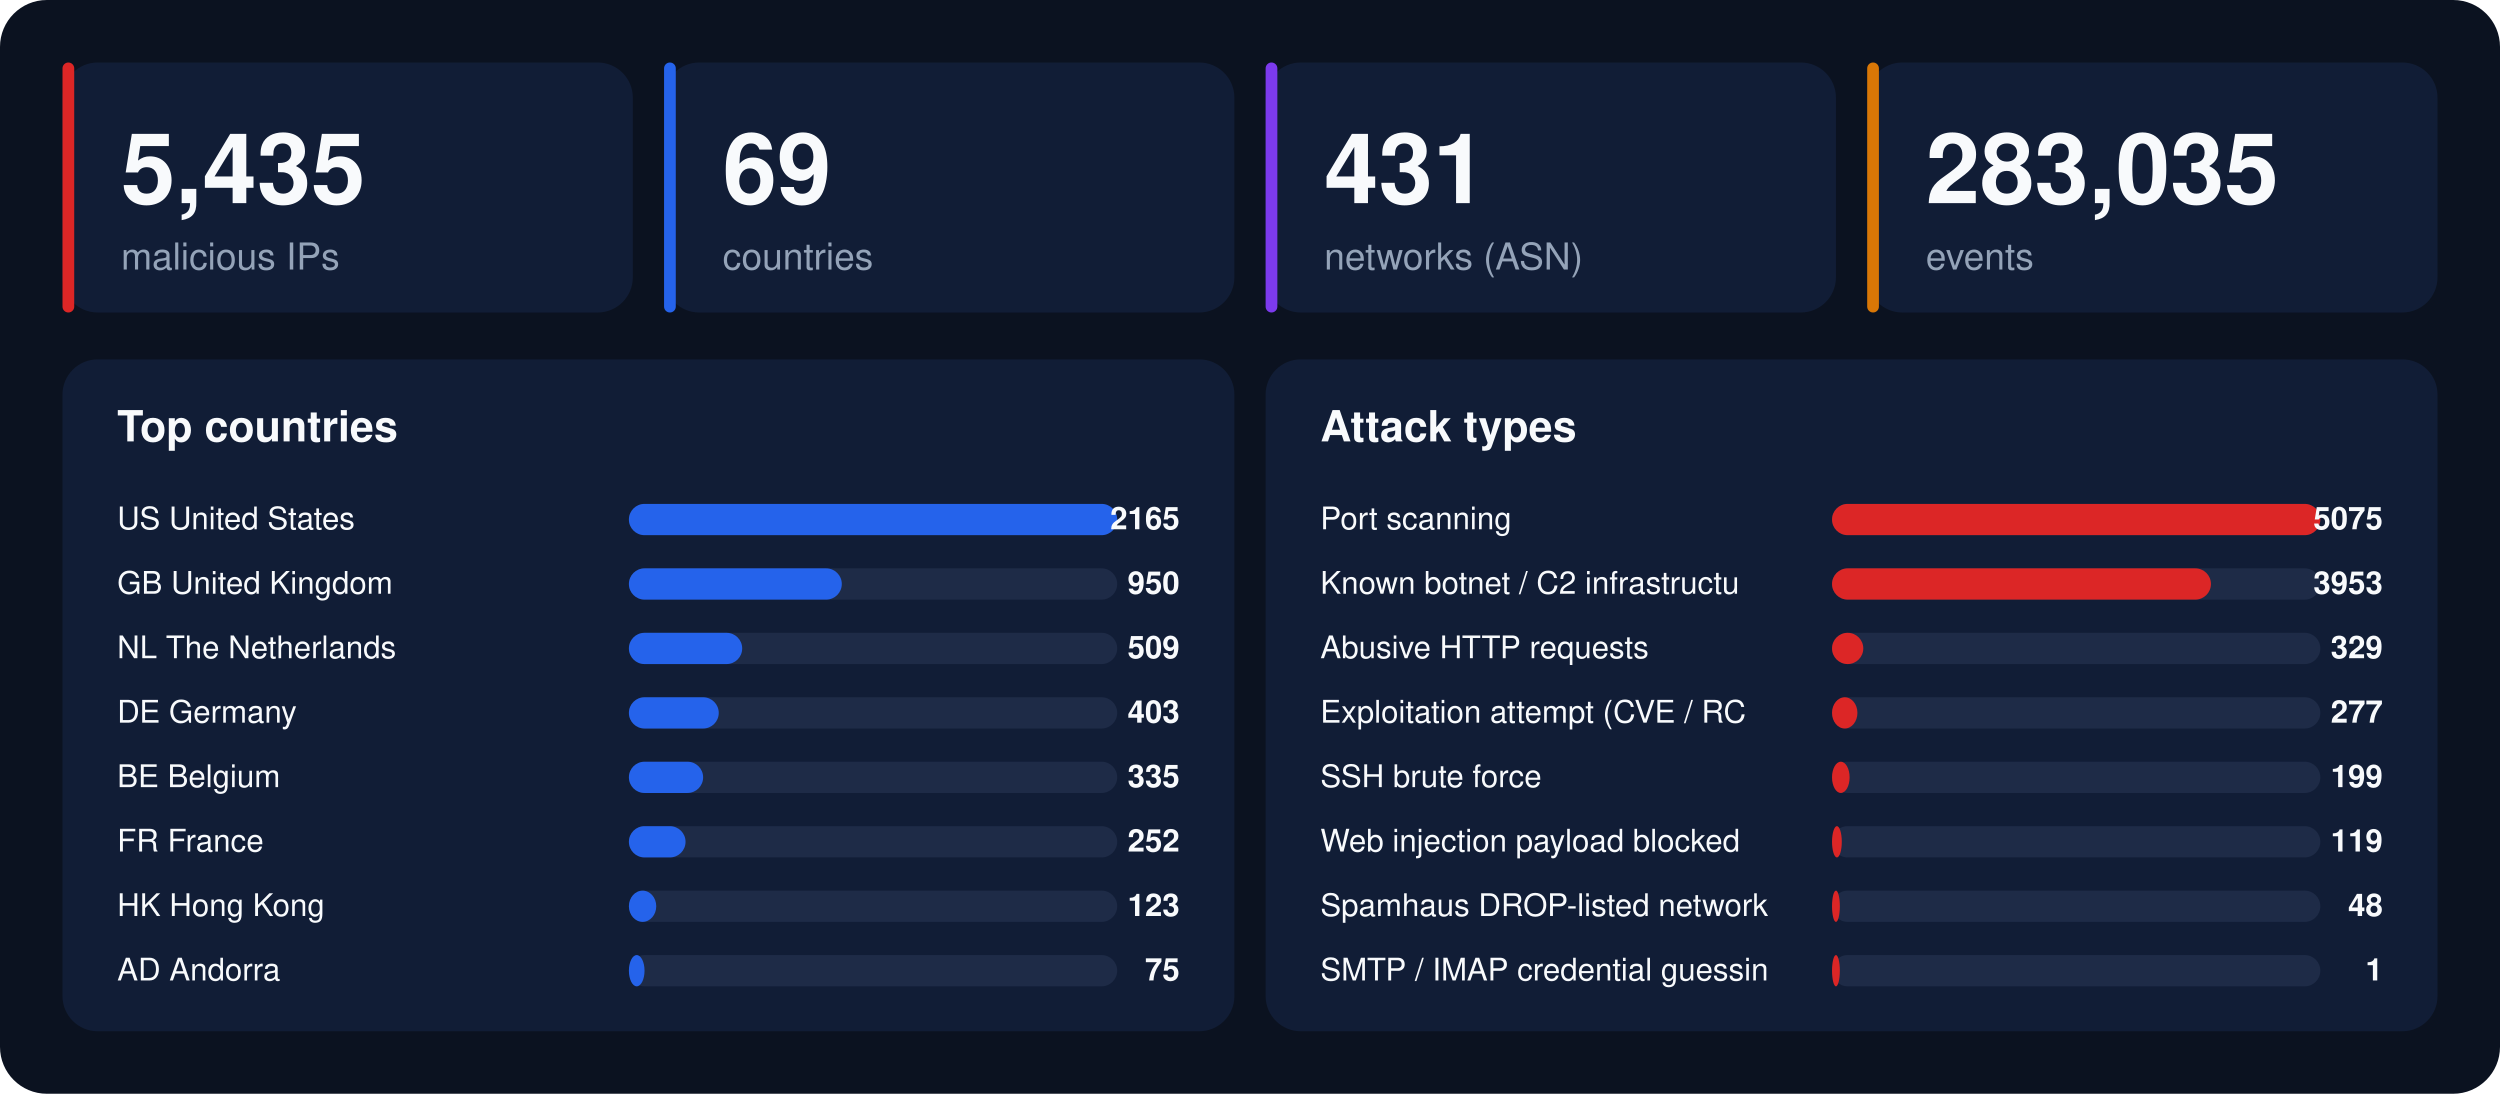
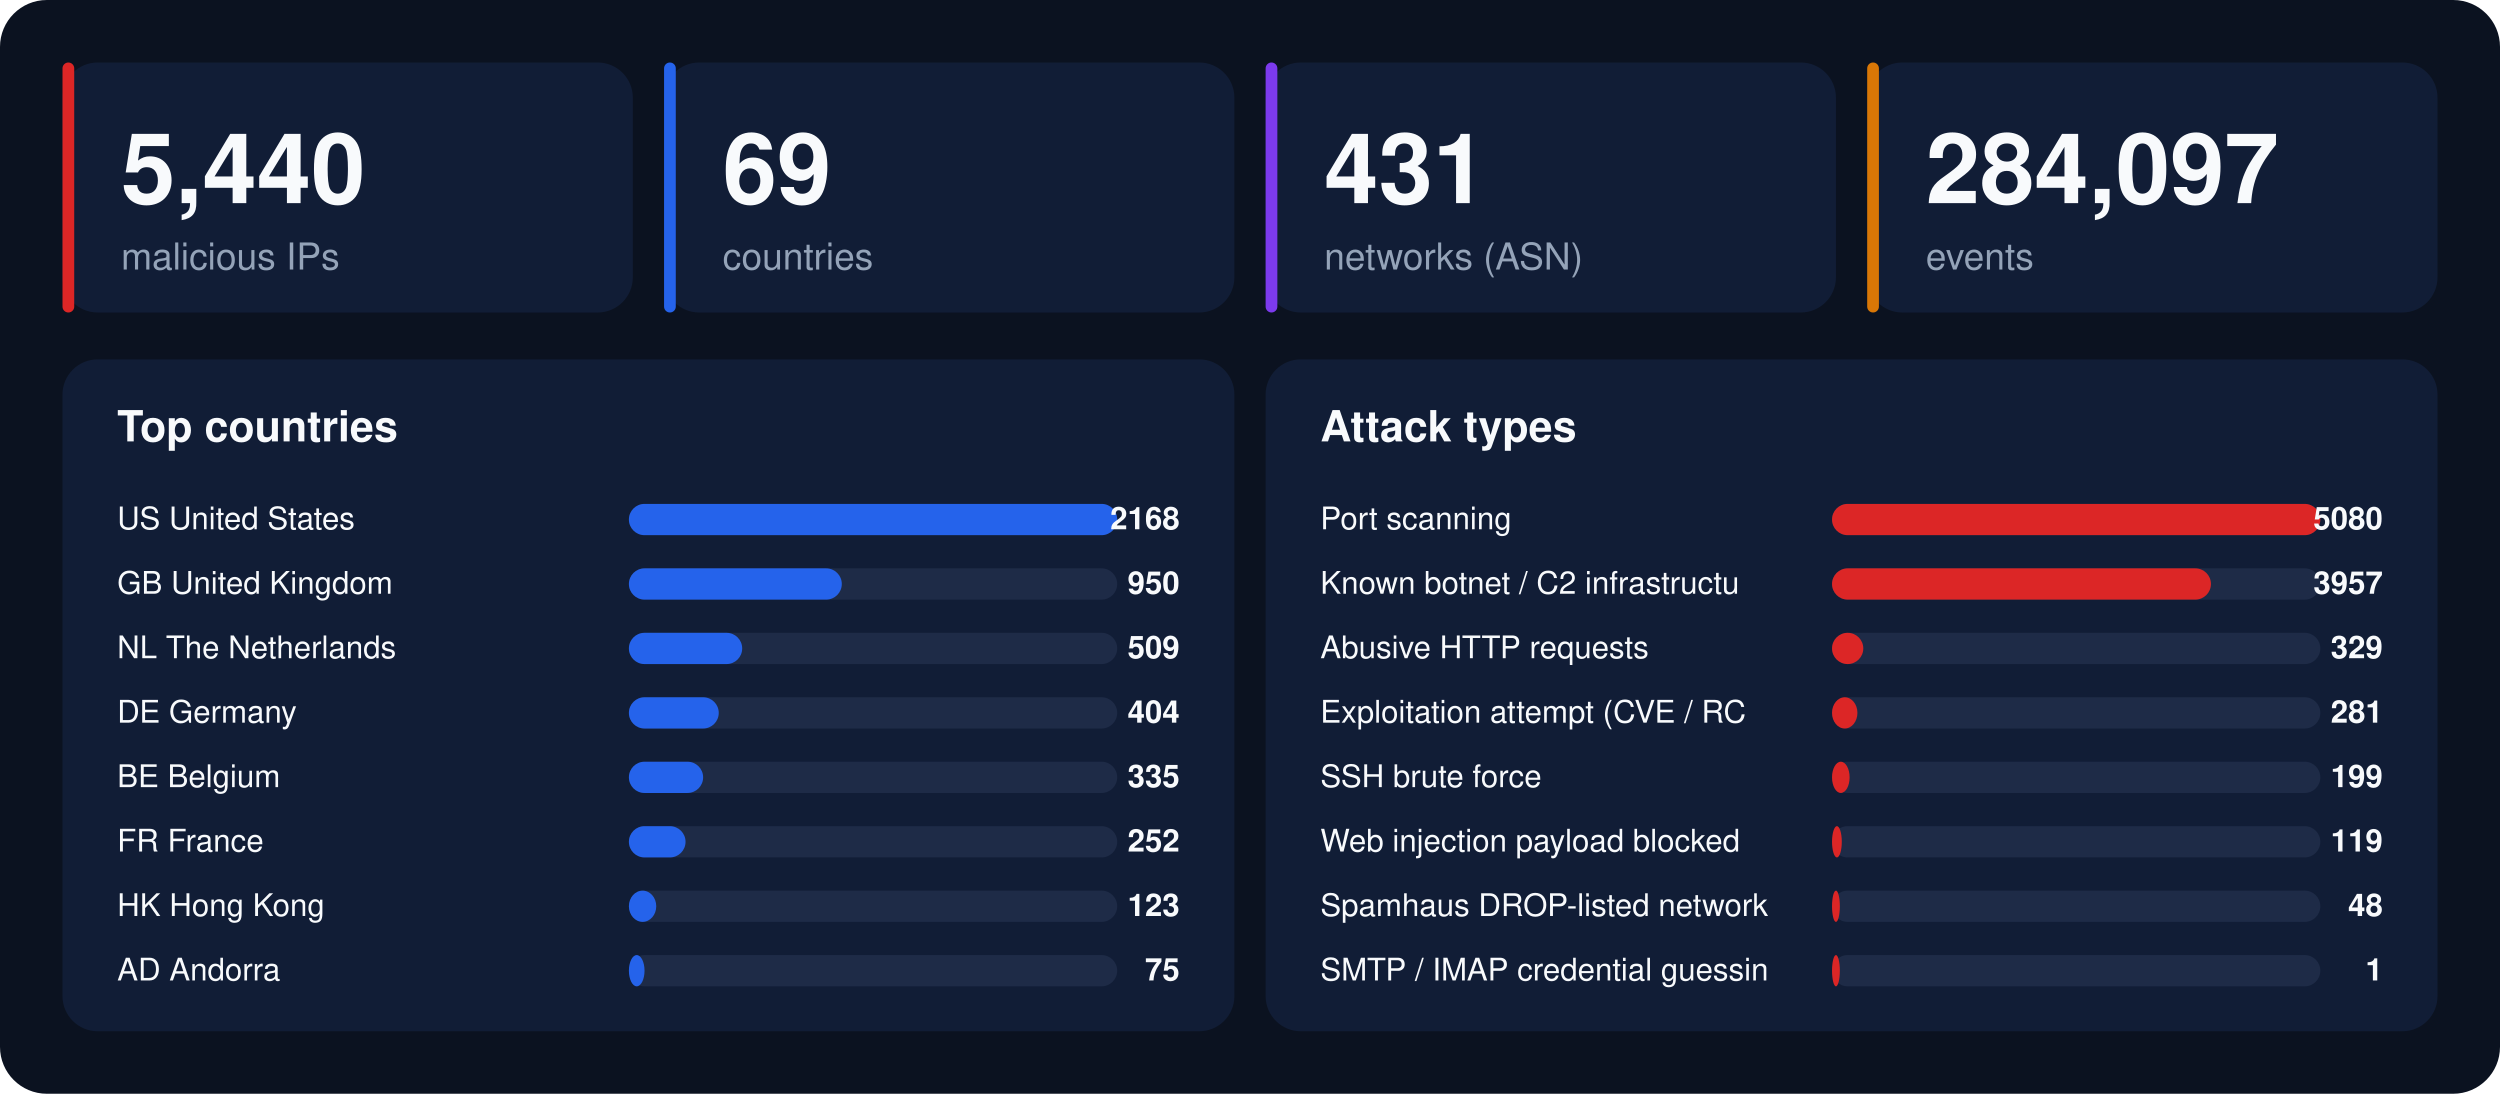
<svg xmlns="http://www.w3.org/2000/svg" width="1280" height="560" viewBox="0 0 1280 560" font-family="-apple-system,BlinkMacSystemFont,'Segoe UI',Helvetica,Arial,sans-serif">
  <rect width="1280" height="560" rx="24" fill="#0b1220" />
  <rect x="32" y="32" width="292" height="128" rx="18" fill="#111d36" />
  <rect x="32" y="32" width="6" height="128" rx="3" fill="#dc2626" />
-   <text x="62" y="104" font-size="50" font-weight="800" fill="#f8fafc">5,435</text>
+   <text x="62" y="104" font-size="50" font-weight="800" fill="#f8fafc">5,440</text>
  <text x="62" y="138" font-size="19" fill="#94a3b8">malicious IPs</text>
  <rect x="340" y="32" width="292" height="128" rx="18" fill="#111d36" />
  <rect x="340" y="32" width="6" height="128" rx="3" fill="#2563eb" />
  <text x="370" y="104" font-size="50" font-weight="800" fill="#f8fafc">69</text>
  <text x="370" y="138" font-size="19" fill="#94a3b8">countries</text>
  <rect x="648" y="32" width="292" height="128" rx="18" fill="#111d36" />
  <rect x="648" y="32" width="6" height="128" rx="3" fill="#7c3aed" />
  <text x="678" y="104" font-size="50" font-weight="800" fill="#f8fafc">431</text>
  <text x="678" y="138" font-size="19" fill="#94a3b8">networks (ASN)</text>
  <rect x="956" y="32" width="292" height="128" rx="18" fill="#111d36" />
  <rect x="956" y="32" width="6" height="128" rx="3" fill="#d97706" />
-   <text x="986" y="104" font-size="50" font-weight="800" fill="#f8fafc">283,035</text>
+   <text x="986" y="104" font-size="50" font-weight="800" fill="#f8fafc">284,097</text>
  <text x="986" y="138" font-size="19" fill="#94a3b8">events</text>
  <rect x="32" y="184" width="600" height="344" rx="18" fill="#111d36" />
  <text x="60" y="226" font-size="22" font-weight="700" fill="#f8fafc">Top countries</text>
  <text x="60" y="271" font-size="16" fill="#f8fafc">US  United States</text>
  <rect x="322" y="258" width="250" height="16" rx="8" fill="#1e2b47" />
  <rect x="322" y="258" width="250" height="16" rx="8" fill="#2563eb" />
-   <text x="604" y="271" font-size="16" font-weight="700" text-anchor="end" fill="#f8fafc">2165</text>
+   <text x="604" y="271" font-size="16" font-weight="700" text-anchor="end" fill="#f8fafc">2168</text>
  <text x="60" y="304" font-size="16" fill="#f8fafc">GB  United Kingdom</text>
  <rect x="322" y="291" width="250" height="16" rx="8" fill="#1e2b47" />
  <rect x="322" y="291" width="109" height="16" rx="8" fill="#2563eb" />
  <text x="604" y="304" font-size="16" font-weight="700" text-anchor="end" fill="#f8fafc">950</text>
  <text x="60" y="337" font-size="16" fill="#f8fafc">NL  The Netherlands</text>
  <rect x="322" y="324" width="250" height="16" rx="8" fill="#1e2b47" />
  <rect x="322" y="324" width="58" height="16" rx="8" fill="#2563eb" />
  <text x="604" y="337" font-size="16" font-weight="700" text-anchor="end" fill="#f8fafc">509</text>
  <text x="60" y="370" font-size="16" fill="#f8fafc">DE  Germany</text>
  <rect x="322" y="357" width="250" height="16" rx="8" fill="#1e2b47" />
  <rect x="322" y="357" width="46" height="16" rx="8" fill="#2563eb" />
-   <text x="604" y="370" font-size="16" font-weight="700" text-anchor="end" fill="#f8fafc">403</text>
+   <text x="604" y="370" font-size="16" font-weight="700" text-anchor="end" fill="#f8fafc">404</text>
  <text x="60" y="403" font-size="16" fill="#f8fafc">BE  Belgium</text>
  <rect x="322" y="390" width="250" height="16" rx="8" fill="#1e2b47" />
  <rect x="322" y="390" width="38" height="16" rx="8" fill="#2563eb" />
  <text x="604" y="403" font-size="16" font-weight="700" text-anchor="end" fill="#f8fafc">335</text>
  <text x="60" y="436" font-size="16" fill="#f8fafc">FR  France</text>
  <rect x="322" y="423" width="250" height="16" rx="8" fill="#1e2b47" />
  <rect x="322" y="423" width="29" height="16" rx="8" fill="#2563eb" />
  <text x="604" y="436" font-size="16" font-weight="700" text-anchor="end" fill="#f8fafc">252</text>
  <text x="60" y="469" font-size="16" fill="#f8fafc">HK  Hong Kong</text>
  <rect x="322" y="456" width="250" height="16" rx="8" fill="#1e2b47" />
  <rect x="322" y="456" width="14" height="16" rx="8" fill="#2563eb" />
  <text x="604" y="469" font-size="16" font-weight="700" text-anchor="end" fill="#f8fafc">123</text>
  <text x="60" y="502" font-size="16" fill="#f8fafc">AD  Andorra</text>
  <rect x="322" y="489" width="250" height="16" rx="8" fill="#1e2b47" />
  <rect x="322" y="489" width="8" height="16" rx="8" fill="#2563eb" />
  <text x="604" y="502" font-size="16" font-weight="700" text-anchor="end" fill="#f8fafc">75</text>
  <rect x="648" y="184" width="600" height="344" rx="18" fill="#111d36" />
  <text x="676" y="226" font-size="22" font-weight="700" fill="#f8fafc">Attack types</text>
  <text x="676" y="271" font-size="16" fill="#f8fafc">Port scanning</text>
  <rect x="938" y="258" width="250" height="16" rx="8" fill="#1e2b47" />
  <rect x="938" y="258" width="250" height="16" rx="8" fill="#dc2626" />
-   <text x="1220" y="271" font-size="16" font-weight="700" text-anchor="end" fill="#f8fafc">5075</text>
+   <text x="1220" y="271" font-size="16" font-weight="700" text-anchor="end" fill="#f8fafc">5080</text>
  <text x="676" y="304" font-size="16" fill="#f8fafc">Known botnet / C2 infrastructu</text>
  <rect x="938" y="291" width="250" height="16" rx="8" fill="#1e2b47" />
  <rect x="938" y="291" width="194" height="16" rx="8" fill="#dc2626" />
-   <text x="1220" y="304" font-size="16" font-weight="700" text-anchor="end" fill="#f8fafc">3953</text>
+   <text x="1220" y="304" font-size="16" font-weight="700" text-anchor="end" fill="#f8fafc">3957</text>
  <text x="676" y="337" font-size="16" fill="#f8fafc">Abusive HTTP requests</text>
  <rect x="938" y="324" width="250" height="16" rx="8" fill="#1e2b47" />
  <rect x="938" y="324" width="16" height="16" rx="8" fill="#dc2626" />
  <text x="1220" y="337" font-size="16" font-weight="700" text-anchor="end" fill="#f8fafc">329</text>
  <text x="676" y="370" font-size="16" fill="#f8fafc">Exploitation attempt (CVE / RC</text>
  <rect x="938" y="357" width="250" height="16" rx="8" fill="#1e2b47" />
  <rect x="938" y="357" width="13" height="16" rx="8" fill="#dc2626" />
-   <text x="1220" y="370" font-size="16" font-weight="700" text-anchor="end" fill="#f8fafc">277</text>
+   <text x="1220" y="370" font-size="16" font-weight="700" text-anchor="end" fill="#f8fafc">281</text>
  <text x="676" y="403" font-size="16" fill="#f8fafc">SSH brute force</text>
  <rect x="938" y="390" width="250" height="16" rx="8" fill="#1e2b47" />
  <rect x="938" y="390" width="9" height="16" rx="8" fill="#dc2626" />
  <text x="1220" y="403" font-size="16" font-weight="700" text-anchor="end" fill="#f8fafc">199</text>
  <text x="676" y="436" font-size="16" fill="#f8fafc">Web injection payload blocked </text>
  <rect x="938" y="423" width="250" height="16" rx="8" fill="#1e2b47" />
  <rect x="938" y="423" width="5" height="16" rx="8" fill="#dc2626" />
  <text x="1220" y="436" font-size="16" font-weight="700" text-anchor="end" fill="#f8fafc">119</text>
  <text x="676" y="469" font-size="16" fill="#f8fafc">Spamhaus DROP-listed network</text>
  <rect x="938" y="456" width="250" height="16" rx="8" fill="#1e2b47" />
  <rect x="938" y="456" width="4" height="16" rx="8" fill="#dc2626" />
  <text x="1220" y="469" font-size="16" font-weight="700" text-anchor="end" fill="#f8fafc">48</text>
  <text x="676" y="502" font-size="16" fill="#f8fafc">SMTP / IMAP credential guessin</text>
  <rect x="938" y="489" width="250" height="16" rx="8" fill="#1e2b47" />
  <rect x="938" y="489" width="4" height="16" rx="8" fill="#dc2626" />
  <text x="1220" y="502" font-size="16" font-weight="700" text-anchor="end" fill="#f8fafc">1</text>
</svg>
